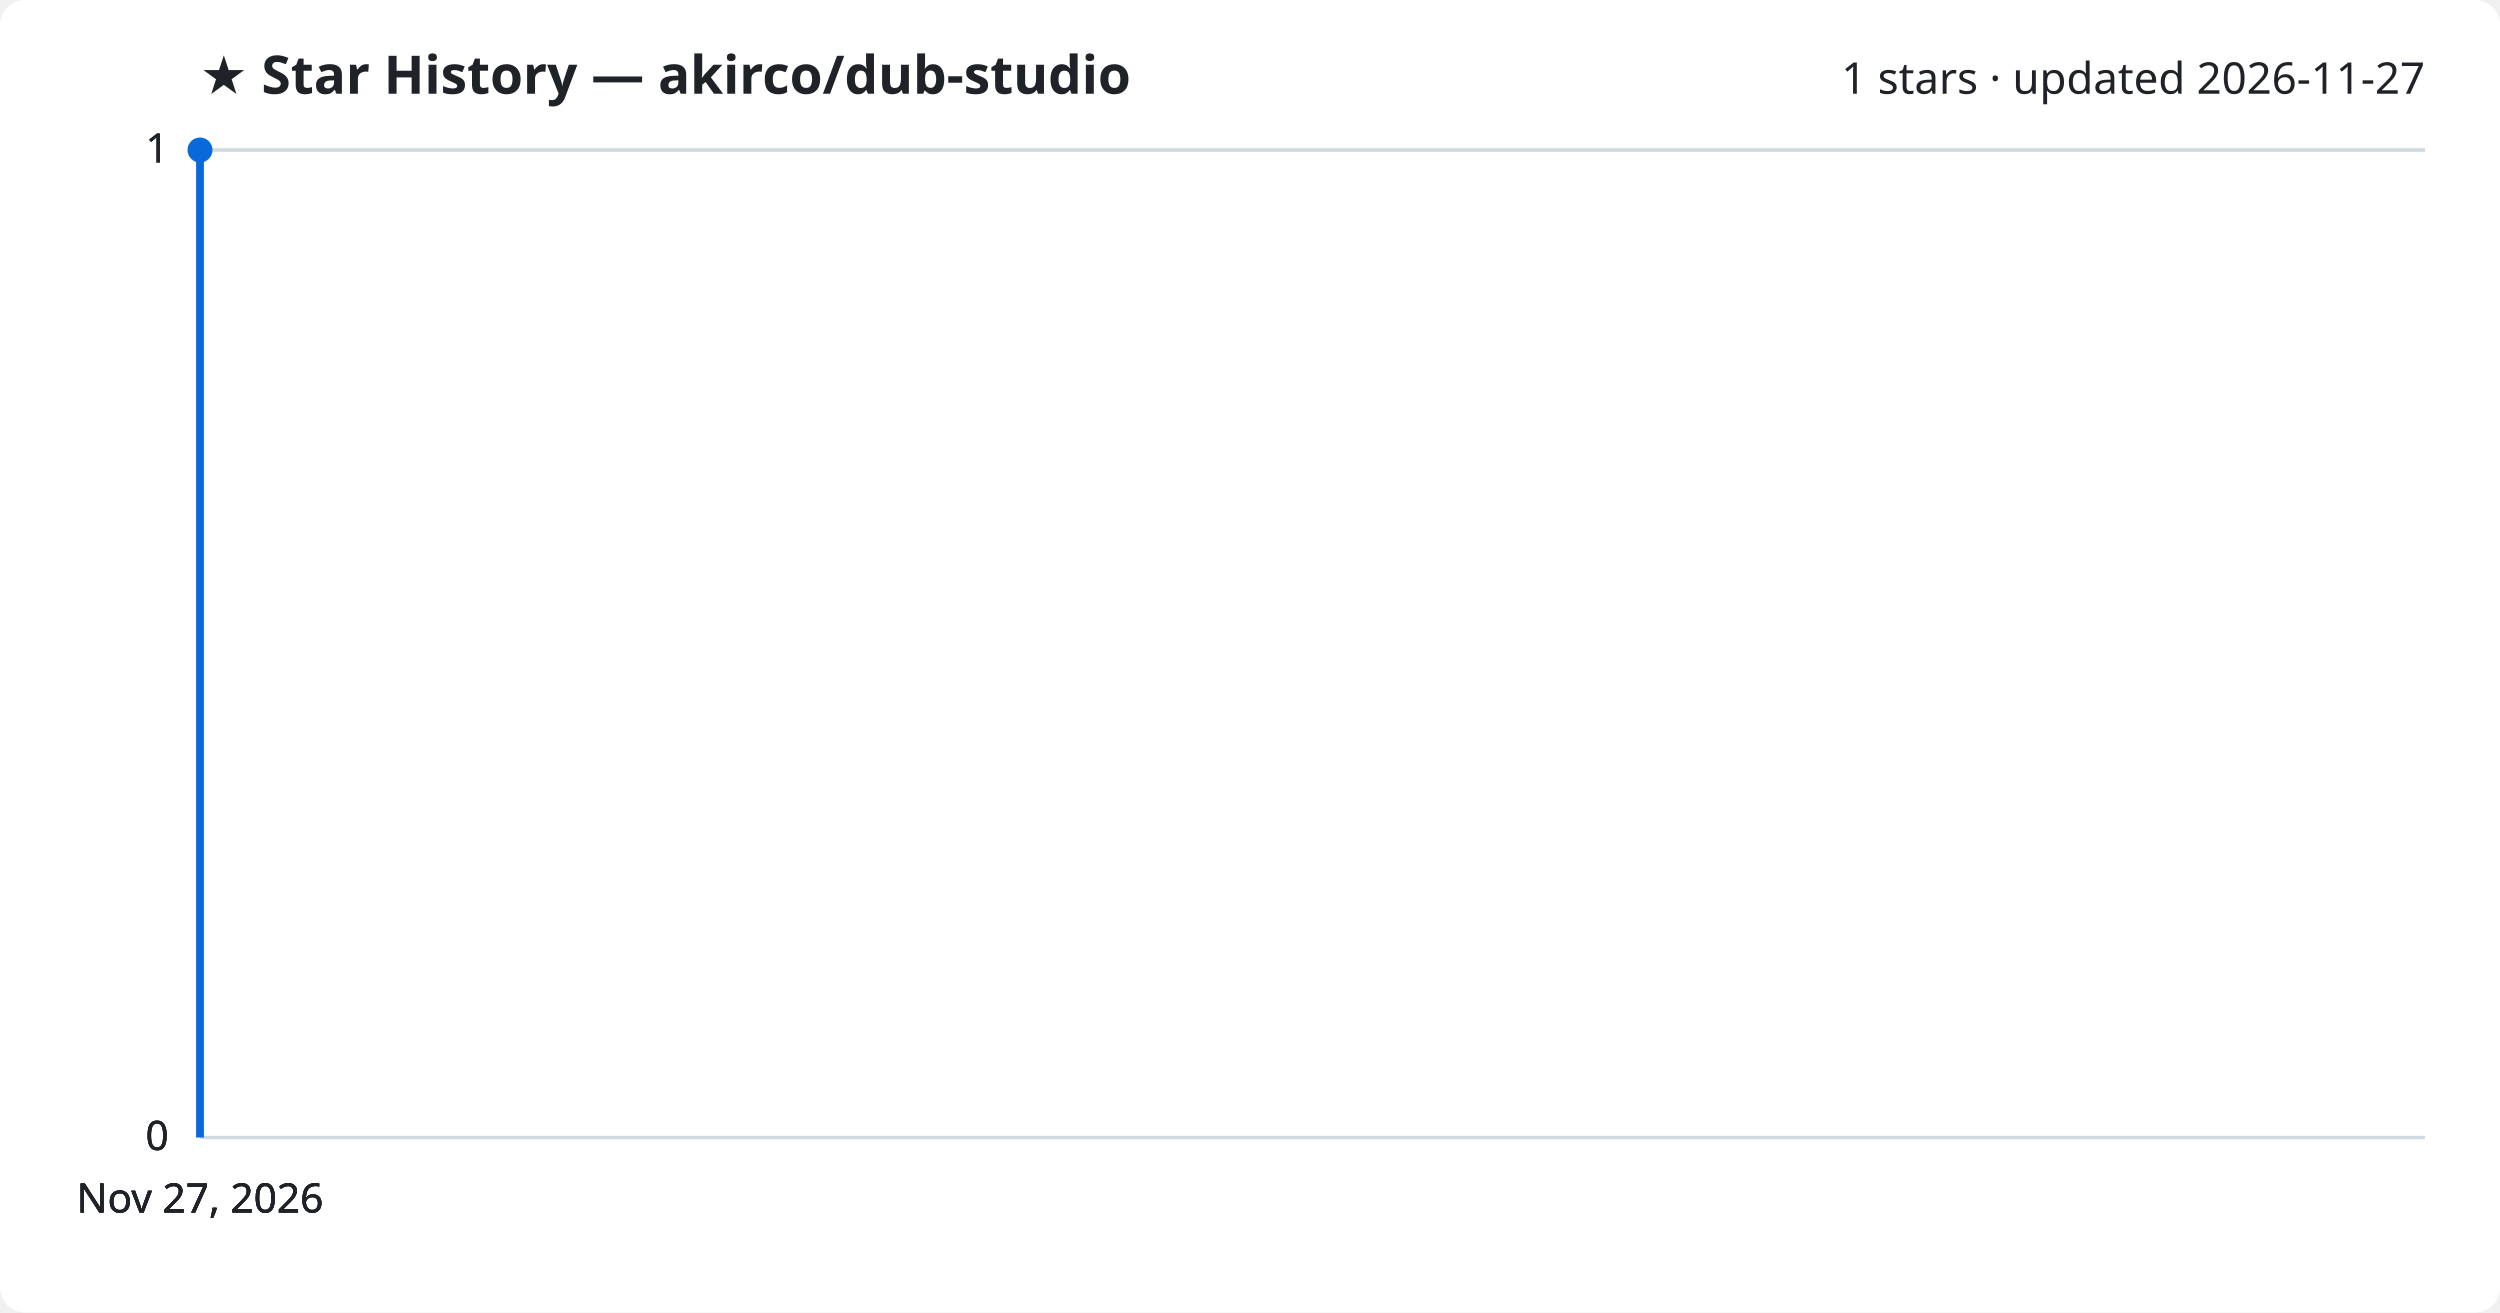
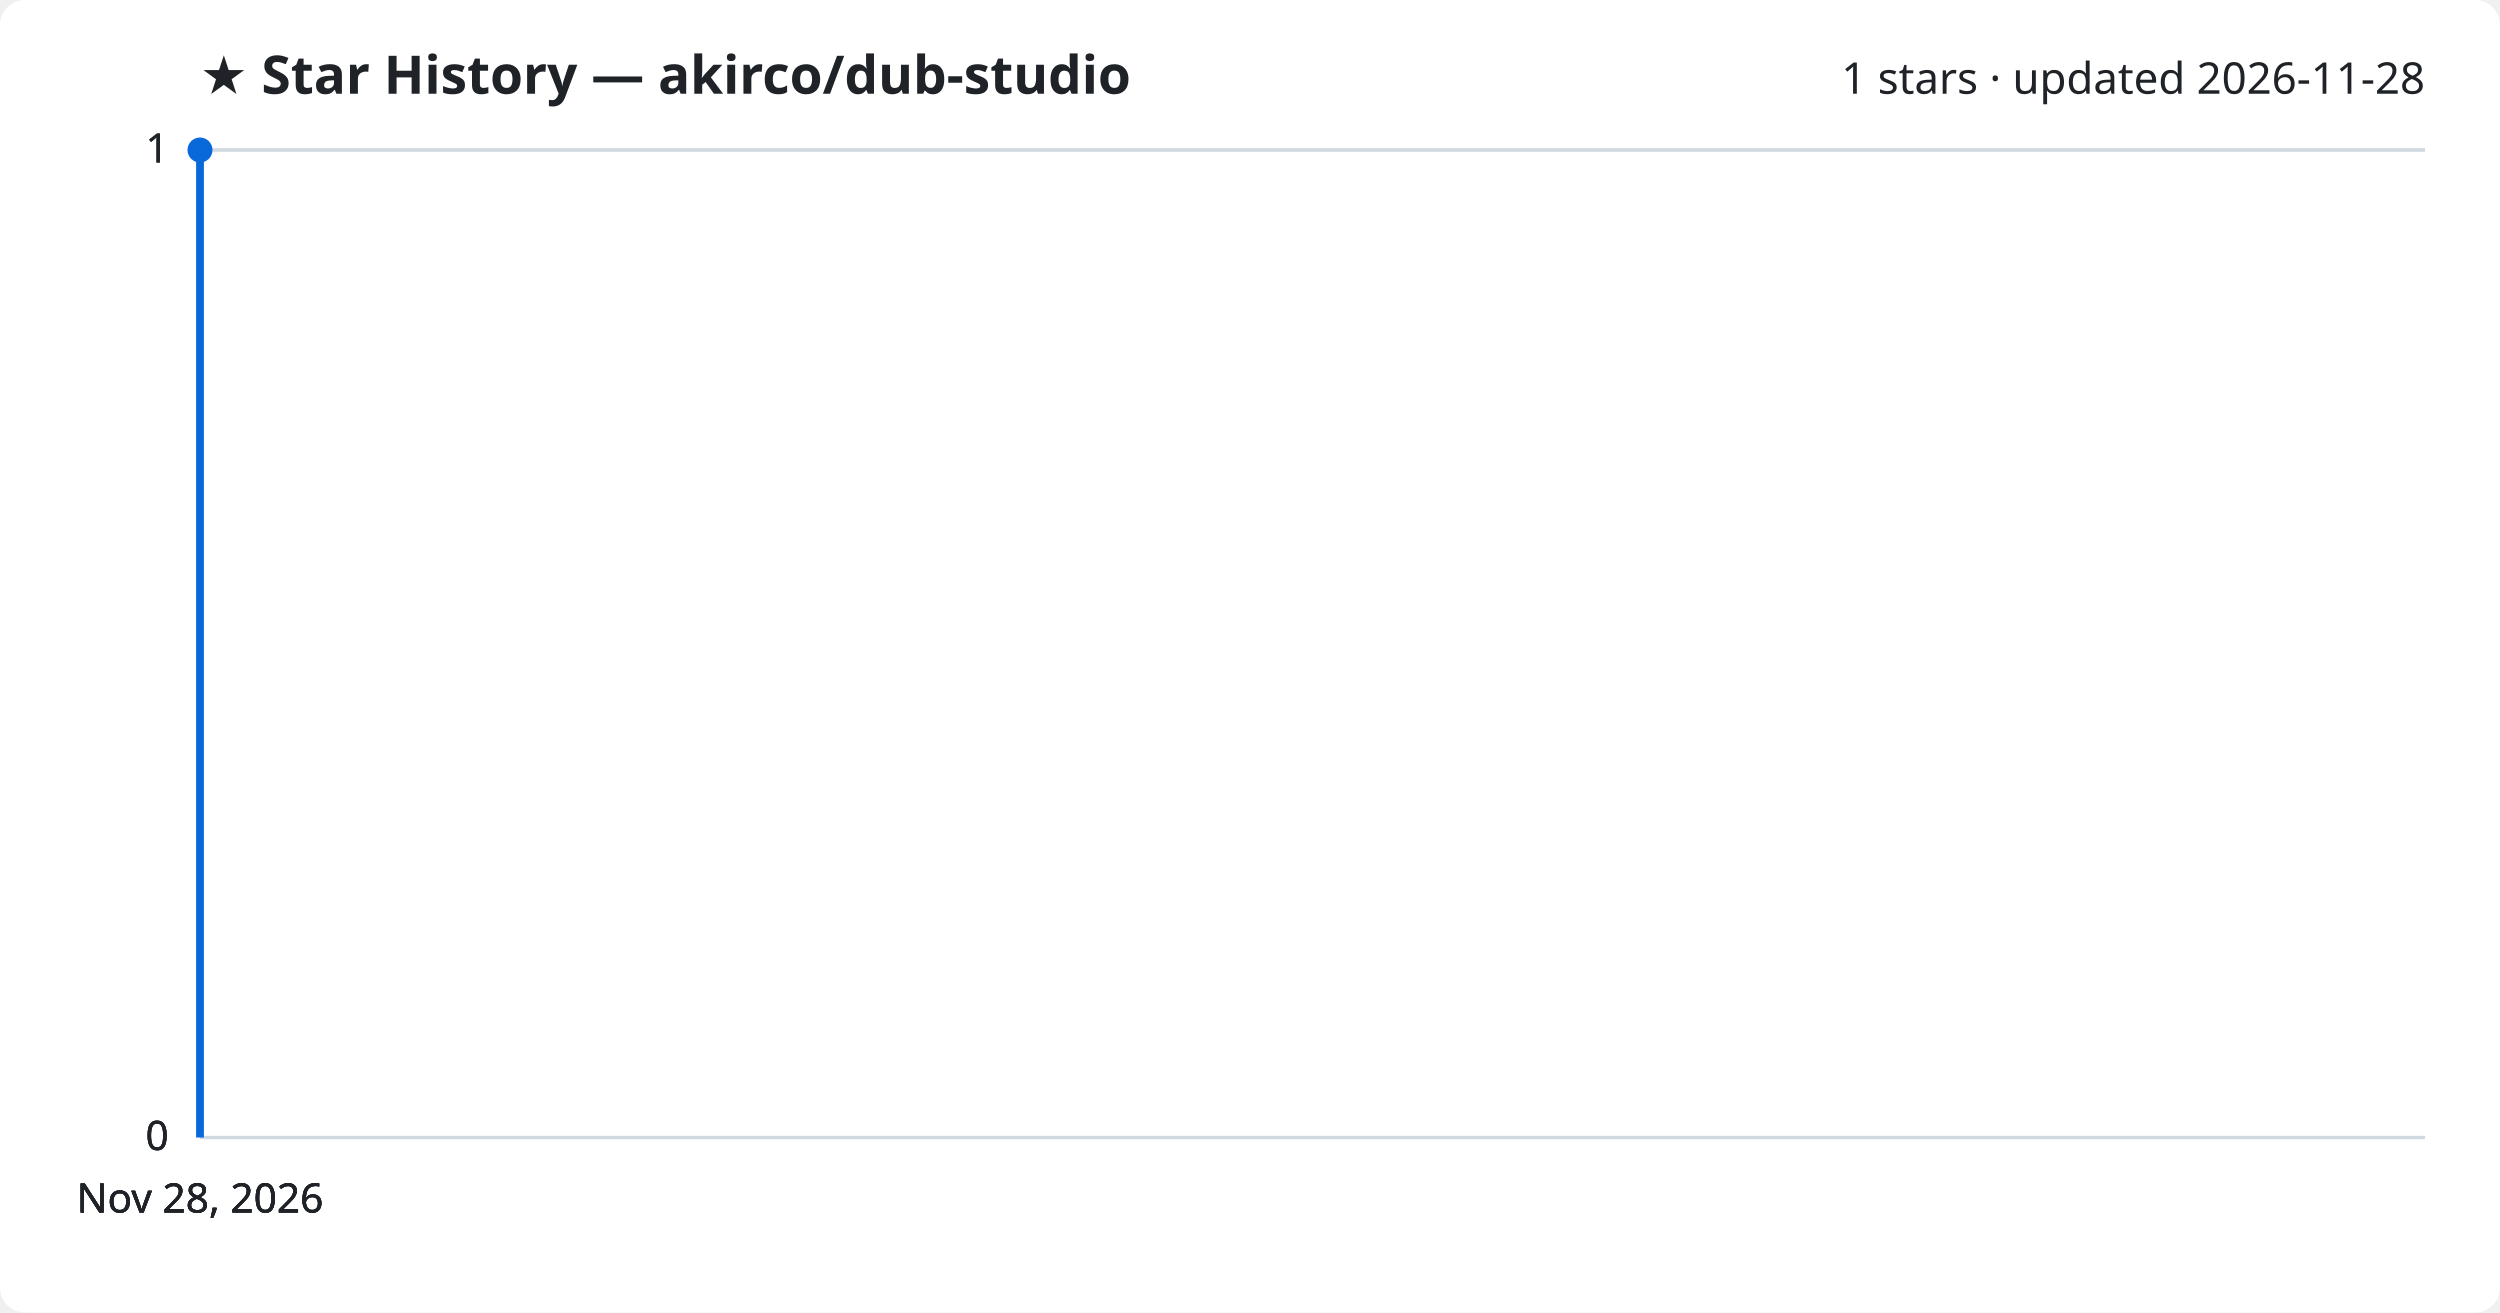
<svg xmlns="http://www.w3.org/2000/svg" viewBox="0 0 800 420" font-family="Segoe UI, sans-serif">
  <rect width="800" height="420" fill="#ffffff" rx="8" />
  <text x="64" y="30" fill="#1f2328" font-size="17" font-weight="700">★ Star History — akirco/dub-studio</text>
-   <text x="776" y="30" fill="#1f2328" font-size="14" text-anchor="end">1 stars · updated 2026-11-27</text>
+   <text x="776" y="30" fill="#1f2328" font-size="14" text-anchor="end">1 stars · updated 2026-11-28</text>
  <line x1="64" y1="364.0" x2="776" y2="364.0" stroke="#d1d9e0" stroke-width="1" />
  <text x="54" y="368.0" fill="#1f2328" font-size="13" text-anchor="end">0</text>
  <line x1="64" y1="364.0" x2="776" y2="364.0" stroke="#d1d9e0" stroke-width="1" />
  <text x="54" y="368.0" fill="#1f2328" font-size="13" text-anchor="end">0</text>
  <line x1="64" y1="364.0" x2="776" y2="364.0" stroke="#d1d9e0" stroke-width="1" />
  <text x="54" y="368.0" fill="#1f2328" font-size="13" text-anchor="end">0</text>
  <line x1="64" y1="48.0" x2="776" y2="48.0" stroke="#d1d9e0" stroke-width="1" />
  <text x="54" y="52.0" fill="#1f2328" font-size="13" text-anchor="end">1</text>
  <line x1="64" y1="48.0" x2="776" y2="48.0" stroke="#d1d9e0" stroke-width="1" />
  <text x="54" y="52.0" fill="#1f2328" font-size="13" text-anchor="end">1</text>
  <path d="M64.0,364.0 L64.0,48.0 L64.0,48.0" fill="none" stroke="#0969da" stroke-width="2.5" stroke-linejoin="round" />
  <circle cx="64.0" cy="48.0" r="4" fill="#0969da" />
-   <text x="64.0" y="388" fill="#1f2328" font-size="13" text-anchor="middle">Nov 27, 2026</text>
-   <text x="64.0" y="388" fill="#1f2328" font-size="13" text-anchor="middle">Nov 27, 2026</text>
-   <text x="64.0" y="388" fill="#1f2328" font-size="13" text-anchor="middle">Nov 27, 2026</text>
-   <text x="64.0" y="388" fill="#1f2328" font-size="13" text-anchor="middle">Nov 27, 2026</text>
+   <text x="64.0" y="388" fill="#1f2328" font-size="13" text-anchor="middle">Nov 28, 2026</text>
+   <text x="64.0" y="388" fill="#1f2328" font-size="13" text-anchor="middle">Nov 28, 2026</text>
+   <text x="64.0" y="388" fill="#1f2328" font-size="13" text-anchor="middle">Nov 28, 2026</text>
+   <text x="64.0" y="388" fill="#1f2328" font-size="13" text-anchor="middle">Nov 28, 2026</text>
</svg>
